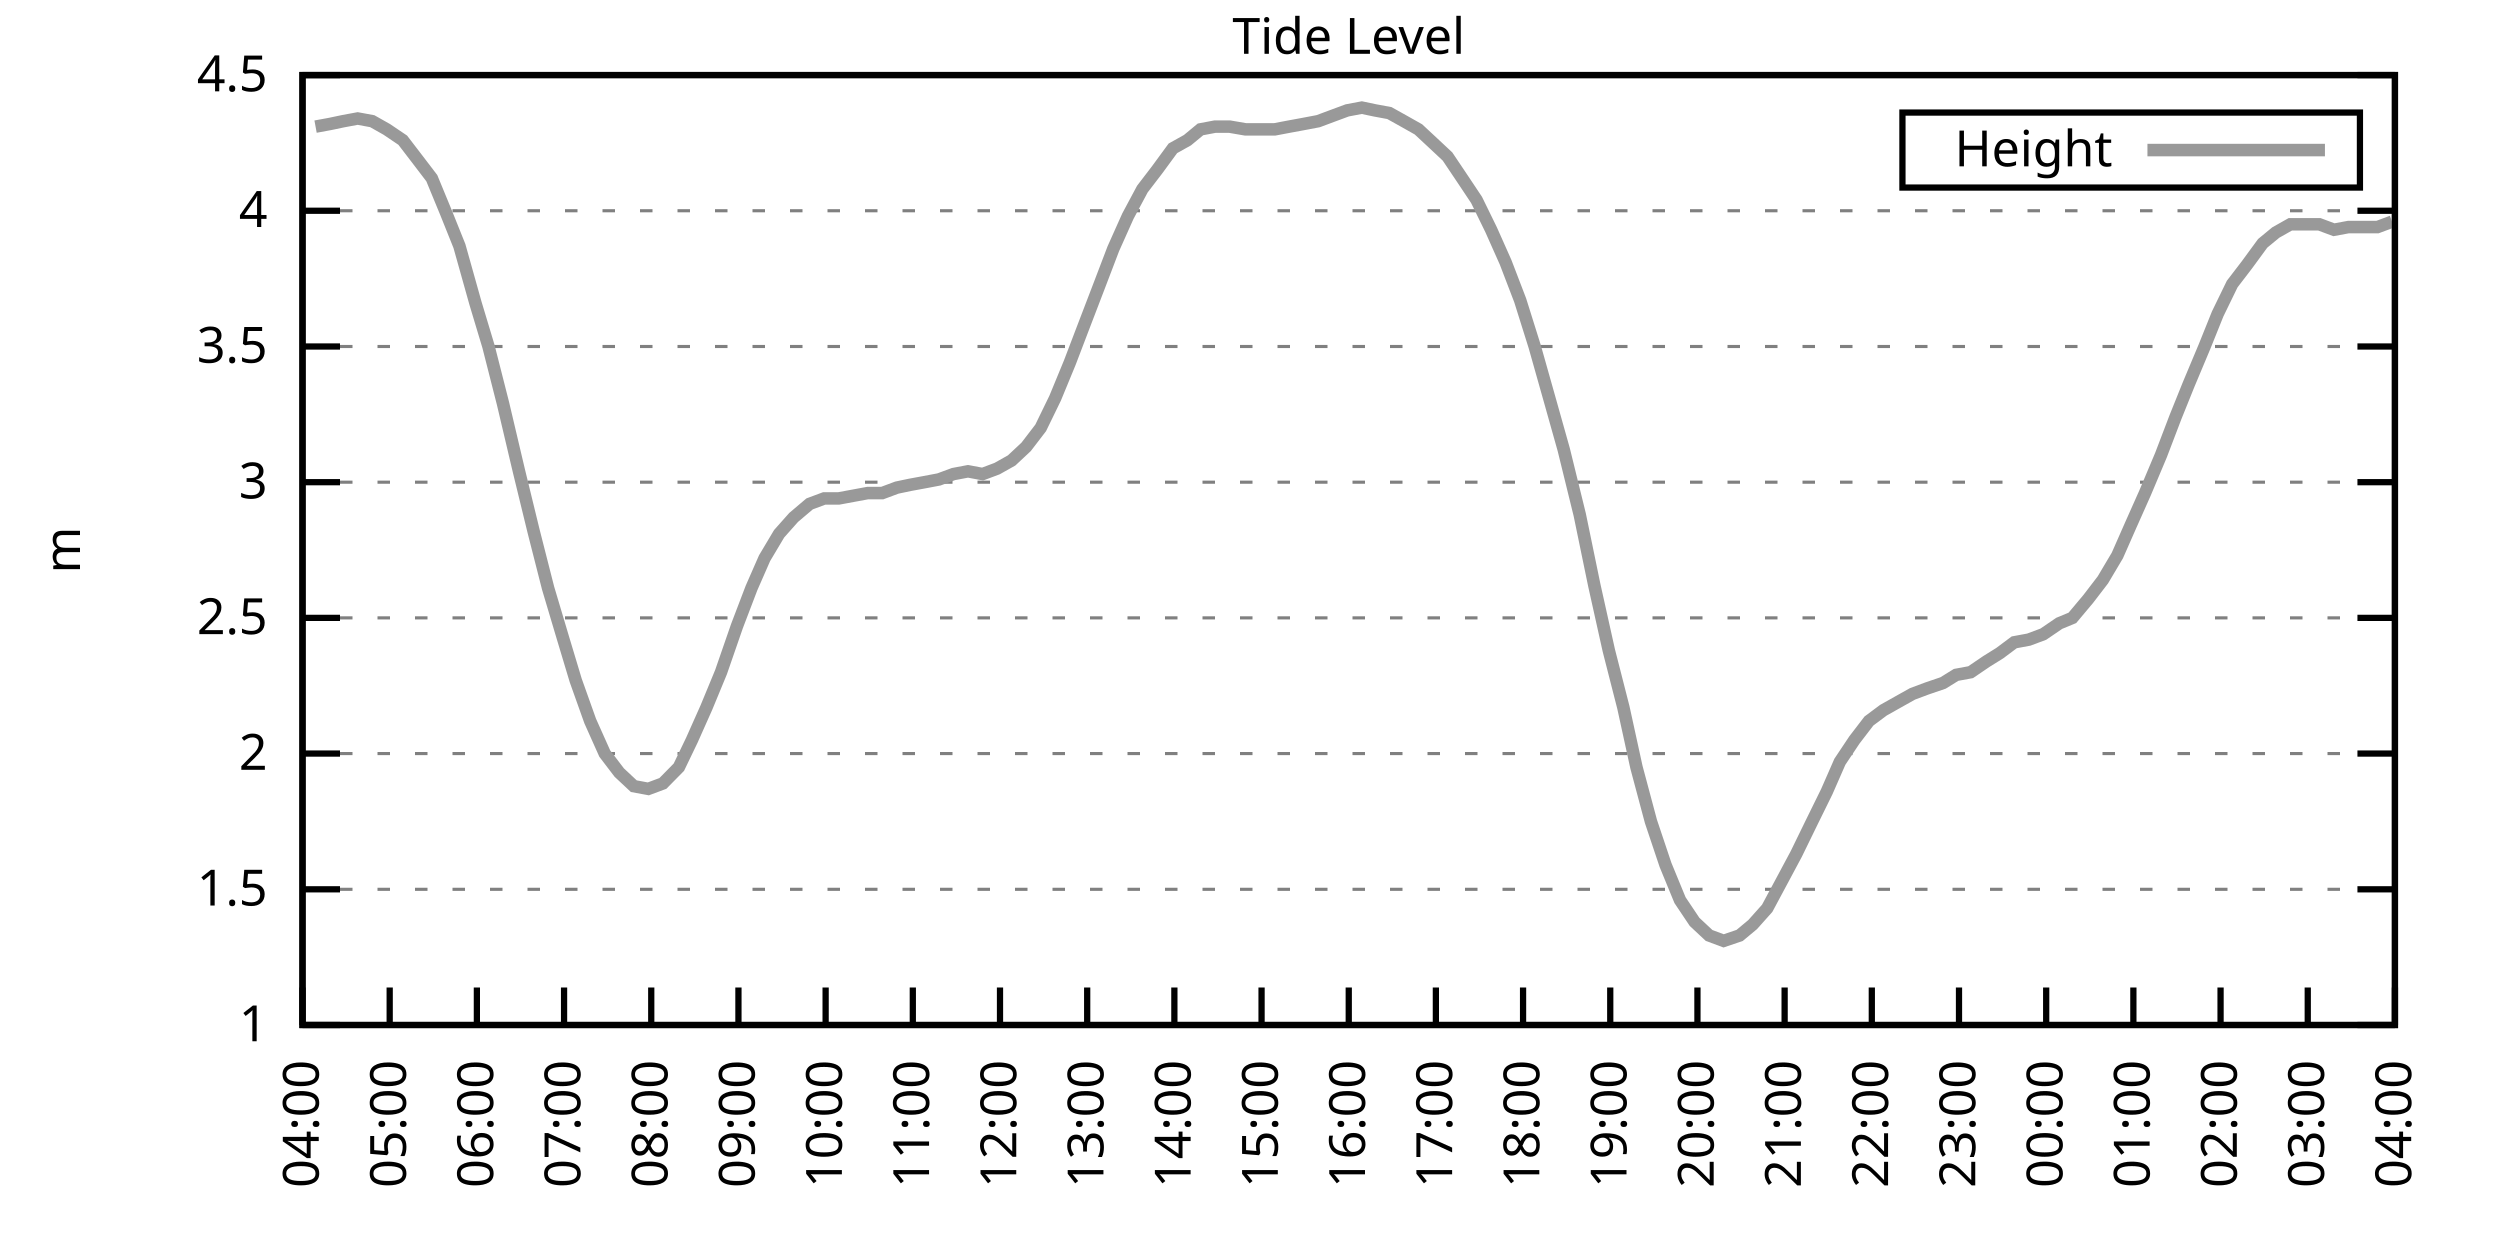
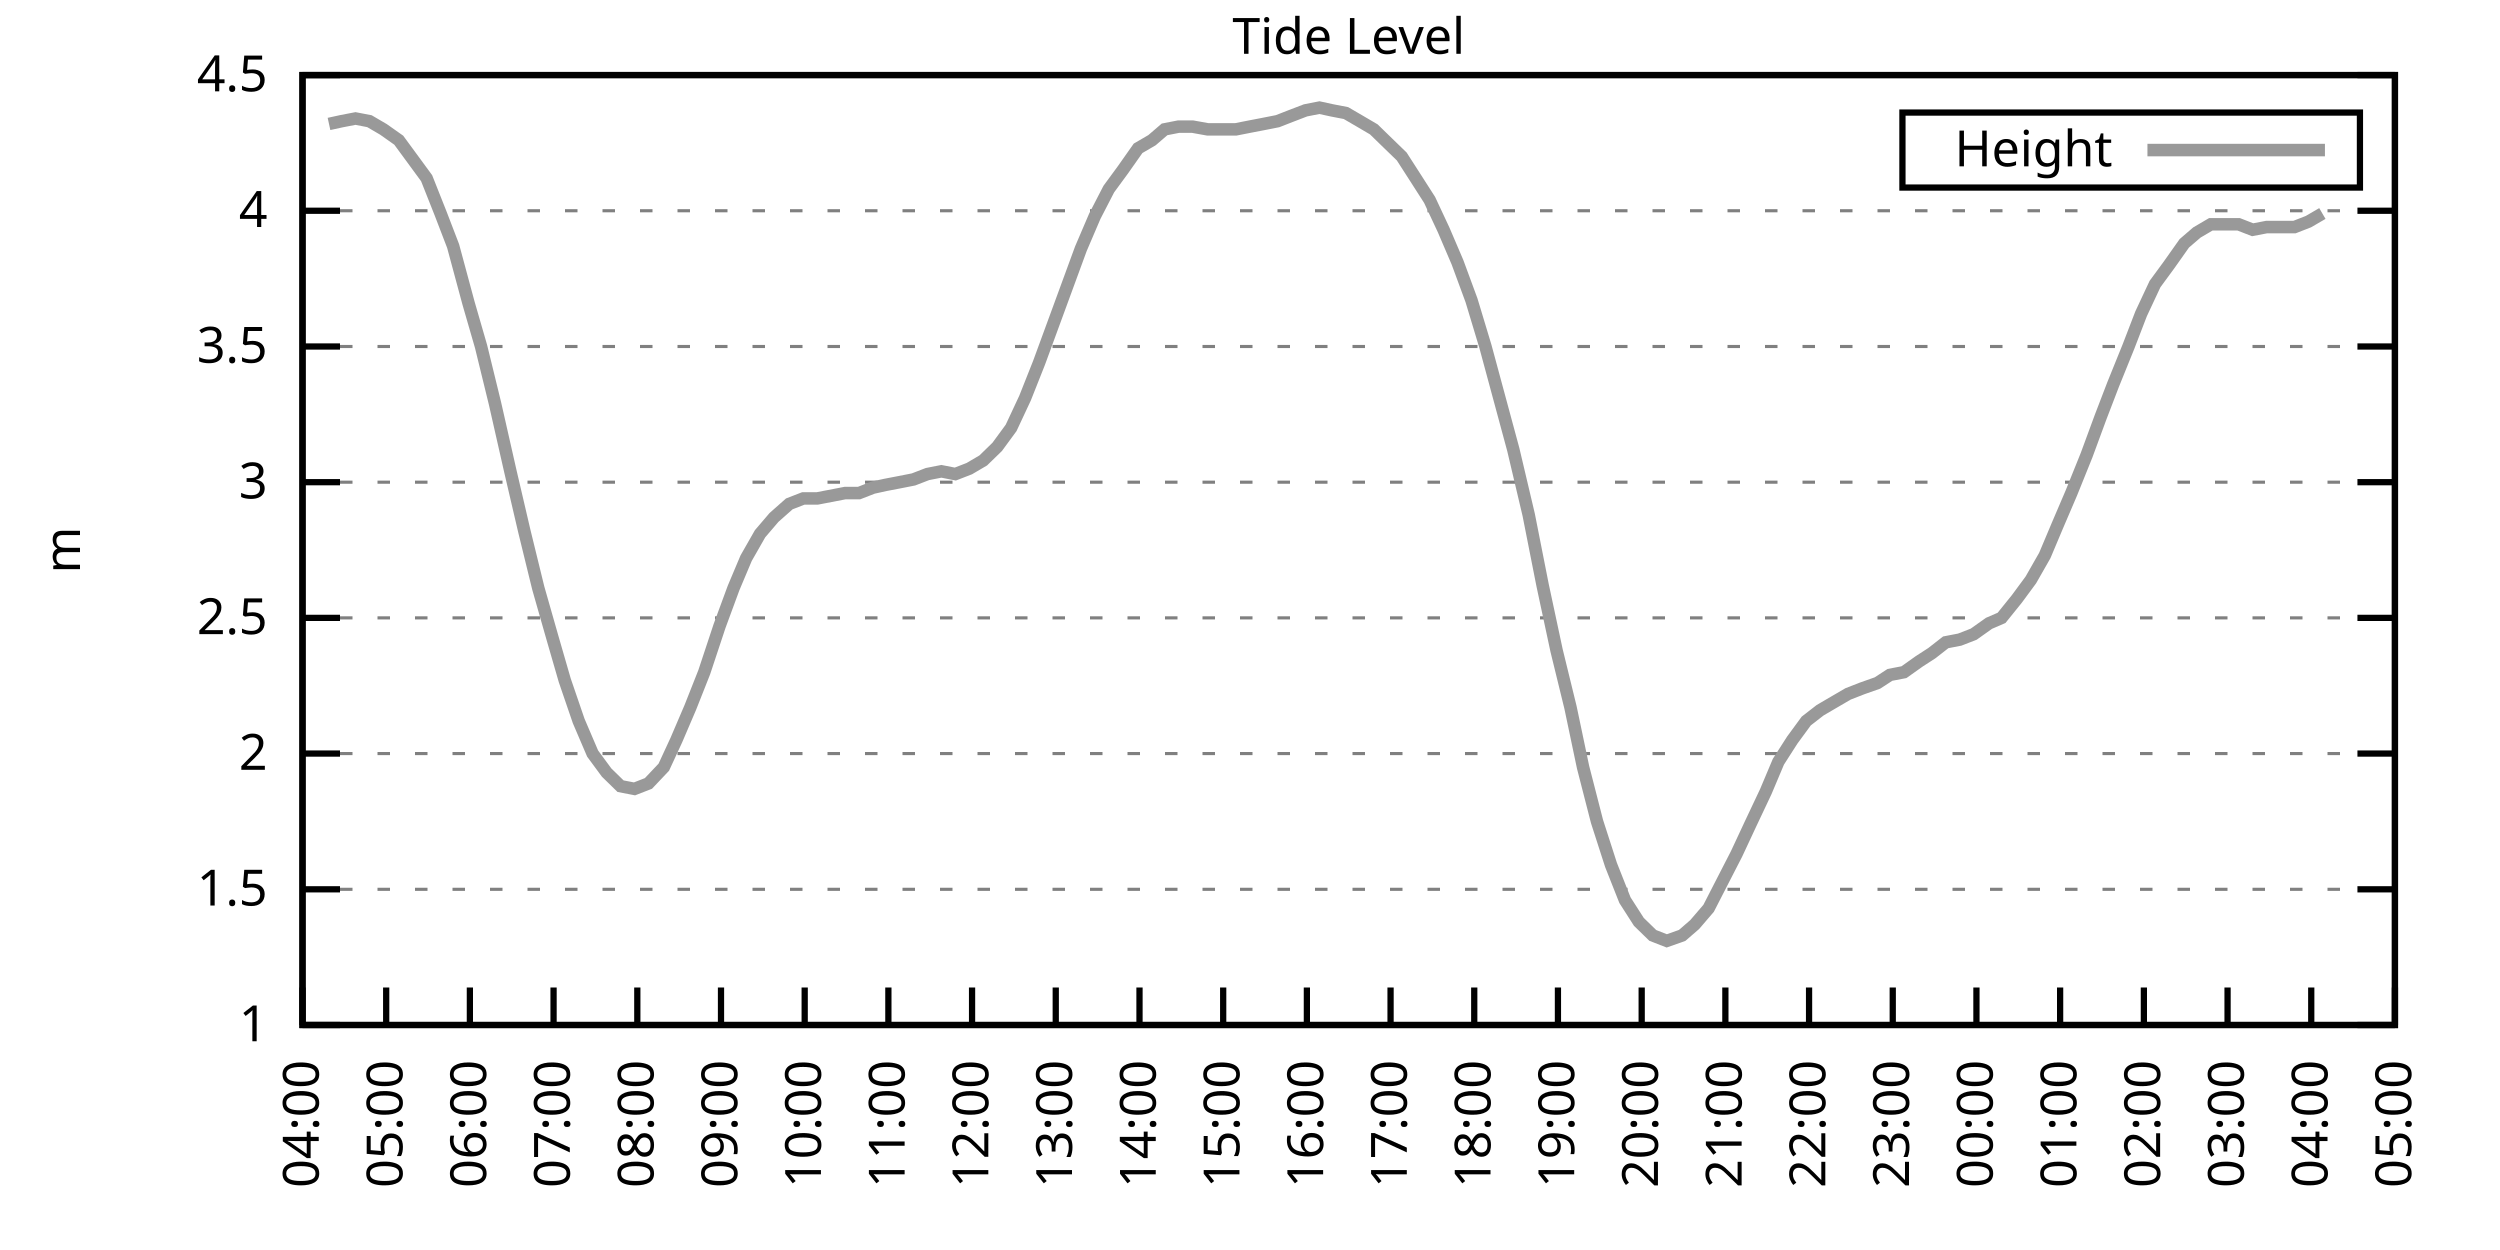
<svg xmlns="http://www.w3.org/2000/svg" xmlns:xlink="http://www.w3.org/1999/xlink" width="400" height="200" viewBox="0 0 400 200">
  <g id="gnuplot_canvas">
    <rect x="0" y="0" width="400" height="200" fill="none" />
    <defs>
      <circle id="gpDot" r="0.5" stroke-width="0.5" stroke="currentColor" />
      <path id="gpPt0" stroke-width="0.333" stroke="currentColor" d="M-1,0 h2 M0,-1 v2" />
      <path id="gpPt1" stroke-width="0.333" stroke="currentColor" d="M-1,-1 L1,1 M1,-1 L-1,1" />
      <path id="gpPt2" stroke-width="0.333" stroke="currentColor" d="M-1,0 L1,0 M0,-1 L0,1 M-1,-1 L1,1 M-1,1 L1,-1" />
      <rect id="gpPt3" stroke-width="0.333" stroke="currentColor" x="-1" y="-1" width="2" height="2" />
      <rect id="gpPt4" stroke-width="0.333" stroke="currentColor" fill="currentColor" x="-1" y="-1" width="2" height="2" />
      <circle id="gpPt5" stroke-width="0.333" stroke="currentColor" cx="0" cy="0" r="1" />
      <use xlink:href="#gpPt5" id="gpPt6" fill="currentColor" stroke="none" />
      <path id="gpPt7" stroke-width="0.333" stroke="currentColor" d="M0,-1.33 L-1.33,0.67 L1.33,0.67 z" />
      <use xlink:href="#gpPt7" id="gpPt8" fill="currentColor" stroke="none" />
      <use xlink:href="#gpPt7" id="gpPt9" stroke="currentColor" transform="rotate(180)" />
      <use xlink:href="#gpPt9" id="gpPt10" fill="currentColor" stroke="none" />
      <use xlink:href="#gpPt3" id="gpPt11" stroke="currentColor" transform="rotate(45)" />
      <use xlink:href="#gpPt11" id="gpPt12" fill="currentColor" stroke="none" />
      <path id="gpPt13" stroke-width="0.333" stroke="currentColor" d="M0,1.330 L1.265,0.411 L0.782,-1.067 L-0.782,-1.076 L-1.265,0.411 z" />
      <use xlink:href="#gpPt13" id="gpPt14" fill="currentColor" stroke="none" />
      <filter id="textbox" filterUnits="objectBoundingBox" x="0" y="0" height="1" width="1">
        <feFlood flood-color="white" flood-opacity="1" result="bgnd" />
        <feComposite in="SourceGraphic" in2="bgnd" operator="atop" />
      </filter>
      <filter id="greybox" filterUnits="objectBoundingBox" x="0" y="0" height="1" width="1">
        <feFlood flood-color="lightgrey" flood-opacity="1" result="grey" />
        <feComposite in="SourceGraphic" in2="grey" operator="atop" />
      </filter>
    </defs>
    <g fill="none" color="white" stroke="currentColor" stroke-width="1.00" stroke-linecap="butt" stroke-linejoin="miter">
</g>
    <g fill="none" color="black" stroke="currentColor" stroke-width="1.00" stroke-linecap="butt" stroke-linejoin="miter">
      <g stroke="none" shape-rendering="crispEdges">
        <polygon fill="rgb(255, 255, 255)" points="48.40,164.00 383.18,164.00 383.18,12.02 48.40,12.02 " />
      </g>
    </g>
    <g fill="none" color="black" stroke="currentColor" stroke-width="1.00" stroke-linecap="butt" stroke-linejoin="miter">
</g>
    <g fill="none" color="black" stroke="black" stroke-width="0.50" stroke-linecap="butt" stroke-linejoin="miter">
</g>
    <g fill="none" color="gray" stroke="currentColor" stroke-width="0.50" stroke-linecap="butt" stroke-linejoin="miter">
      <path stroke="gray" stroke-dasharray="2,4" class="gridline" d="M48.40,164.00 L383.19,164.00  " />
    </g>
    <g fill="none" color="gray" stroke="gray" stroke-width="1.00" stroke-linecap="butt" stroke-linejoin="miter">
</g>
    <g fill="none" color="black" stroke="currentColor" stroke-width="1.00" stroke-linecap="butt" stroke-linejoin="miter">
      <path stroke="black" d="M48.40,164.00 L54.40,164.00 M383.19,164.00 L377.19,164.00  " />
      <g transform="translate(42.80,166.60)" stroke="none" fill="black" font-family="Sans" font-size="8.00" text-anchor="end">
        <text>
          <tspan font-family="Sans"> 1</tspan>
        </text>
      </g>
    </g>
    <g fill="none" color="black" stroke="currentColor" stroke-width="1.00" stroke-linecap="butt" stroke-linejoin="miter">
</g>
    <g fill="none" color="black" stroke="black" stroke-width="0.50" stroke-linecap="butt" stroke-linejoin="miter">
</g>
    <g fill="none" color="gray" stroke="currentColor" stroke-width="0.50" stroke-linecap="butt" stroke-linejoin="miter">
      <path stroke="gray" stroke-dasharray="2,4" class="gridline" d="M48.40,142.29 L383.19,142.29  " />
    </g>
    <g fill="none" color="gray" stroke="gray" stroke-width="1.00" stroke-linecap="butt" stroke-linejoin="miter">
</g>
    <g fill="none" color="black" stroke="currentColor" stroke-width="1.00" stroke-linecap="butt" stroke-linejoin="miter">
      <path stroke="black" d="M48.40,142.29 L54.40,142.29 M383.19,142.29 L377.19,142.29  " />
      <g transform="translate(42.80,144.89)" stroke="none" fill="black" font-family="Sans" font-size="8.00" text-anchor="end">
        <text>
          <tspan font-family="Sans"> 1.5</tspan>
        </text>
      </g>
    </g>
    <g fill="none" color="black" stroke="currentColor" stroke-width="1.00" stroke-linecap="butt" stroke-linejoin="miter">
</g>
    <g fill="none" color="black" stroke="black" stroke-width="0.50" stroke-linecap="butt" stroke-linejoin="miter">
</g>
    <g fill="none" color="gray" stroke="currentColor" stroke-width="0.50" stroke-linecap="butt" stroke-linejoin="miter">
      <path stroke="gray" stroke-dasharray="2,4" class="gridline" d="M48.40,120.57 L383.19,120.57  " />
    </g>
    <g fill="none" color="gray" stroke="gray" stroke-width="1.00" stroke-linecap="butt" stroke-linejoin="miter">
</g>
    <g fill="none" color="black" stroke="currentColor" stroke-width="1.00" stroke-linecap="butt" stroke-linejoin="miter">
      <path stroke="black" d="M48.40,120.57 L54.40,120.57 M383.19,120.57 L377.19,120.57  " />
      <g transform="translate(42.80,123.17)" stroke="none" fill="black" font-family="Sans" font-size="8.00" text-anchor="end">
        <text>
          <tspan font-family="Sans"> 2</tspan>
        </text>
      </g>
    </g>
    <g fill="none" color="black" stroke="currentColor" stroke-width="1.00" stroke-linecap="butt" stroke-linejoin="miter">
</g>
    <g fill="none" color="black" stroke="black" stroke-width="0.50" stroke-linecap="butt" stroke-linejoin="miter">
</g>
    <g fill="none" color="gray" stroke="currentColor" stroke-width="0.50" stroke-linecap="butt" stroke-linejoin="miter">
      <path stroke="gray" stroke-dasharray="2,4" class="gridline" d="M48.40,98.86 L383.19,98.86  " />
    </g>
    <g fill="none" color="gray" stroke="gray" stroke-width="1.00" stroke-linecap="butt" stroke-linejoin="miter">
</g>
    <g fill="none" color="black" stroke="currentColor" stroke-width="1.00" stroke-linecap="butt" stroke-linejoin="miter">
      <path stroke="black" d="M48.40,98.86 L54.40,98.86 M383.19,98.86 L377.19,98.86  " />
      <g transform="translate(42.80,101.46)" stroke="none" fill="black" font-family="Sans" font-size="8.00" text-anchor="end">
        <text>
          <tspan font-family="Sans"> 2.5</tspan>
        </text>
      </g>
    </g>
    <g fill="none" color="black" stroke="currentColor" stroke-width="1.00" stroke-linecap="butt" stroke-linejoin="miter">
</g>
    <g fill="none" color="black" stroke="black" stroke-width="0.50" stroke-linecap="butt" stroke-linejoin="miter">
</g>
    <g fill="none" color="gray" stroke="currentColor" stroke-width="0.50" stroke-linecap="butt" stroke-linejoin="miter">
      <path stroke="gray" stroke-dasharray="2,4" class="gridline" d="M48.40,77.15 L383.19,77.15  " />
    </g>
    <g fill="none" color="gray" stroke="gray" stroke-width="1.00" stroke-linecap="butt" stroke-linejoin="miter">
</g>
    <g fill="none" color="black" stroke="currentColor" stroke-width="1.00" stroke-linecap="butt" stroke-linejoin="miter">
      <path stroke="black" d="M48.40,77.15 L54.40,77.15 M383.19,77.15 L377.19,77.15  " />
      <g transform="translate(42.80,79.75)" stroke="none" fill="black" font-family="Sans" font-size="8.00" text-anchor="end">
        <text>
          <tspan font-family="Sans"> 3</tspan>
        </text>
      </g>
    </g>
    <g fill="none" color="black" stroke="currentColor" stroke-width="1.00" stroke-linecap="butt" stroke-linejoin="miter">
</g>
    <g fill="none" color="black" stroke="black" stroke-width="0.50" stroke-linecap="butt" stroke-linejoin="miter">
</g>
    <g fill="none" color="gray" stroke="currentColor" stroke-width="0.50" stroke-linecap="butt" stroke-linejoin="miter">
      <path stroke="gray" stroke-dasharray="2,4" class="gridline" d="M48.40,55.44 L383.19,55.44  " />
    </g>
    <g fill="none" color="gray" stroke="gray" stroke-width="1.00" stroke-linecap="butt" stroke-linejoin="miter">
</g>
    <g fill="none" color="black" stroke="currentColor" stroke-width="1.00" stroke-linecap="butt" stroke-linejoin="miter">
      <path stroke="black" d="M48.40,55.44 L54.40,55.44 M383.19,55.44 L377.19,55.44  " />
      <g transform="translate(42.80,58.04)" stroke="none" fill="black" font-family="Sans" font-size="8.00" text-anchor="end">
        <text>
          <tspan font-family="Sans"> 3.5</tspan>
        </text>
      </g>
    </g>
    <g fill="none" color="black" stroke="currentColor" stroke-width="1.00" stroke-linecap="butt" stroke-linejoin="miter">
</g>
    <g fill="none" color="black" stroke="black" stroke-width="0.50" stroke-linecap="butt" stroke-linejoin="miter">
</g>
    <g fill="none" color="gray" stroke="currentColor" stroke-width="0.50" stroke-linecap="butt" stroke-linejoin="miter">
      <path stroke="gray" stroke-dasharray="2,4" class="gridline" d="M48.40,33.72 L383.19,33.72  " />
    </g>
    <g fill="none" color="gray" stroke="gray" stroke-width="1.00" stroke-linecap="butt" stroke-linejoin="miter">
</g>
    <g fill="none" color="black" stroke="currentColor" stroke-width="1.00" stroke-linecap="butt" stroke-linejoin="miter">
      <path stroke="black" d="M48.40,33.72 L54.40,33.72 M383.19,33.72 L377.19,33.72  " />
      <g transform="translate(42.80,36.32)" stroke="none" fill="black" font-family="Sans" font-size="8.00" text-anchor="end">
        <text>
          <tspan font-family="Sans"> 4</tspan>
        </text>
      </g>
    </g>
    <g fill="none" color="black" stroke="currentColor" stroke-width="1.00" stroke-linecap="butt" stroke-linejoin="miter">
</g>
    <g fill="none" color="black" stroke="black" stroke-width="0.50" stroke-linecap="butt" stroke-linejoin="miter">
</g>
    <g fill="none" color="gray" stroke="currentColor" stroke-width="0.50" stroke-linecap="butt" stroke-linejoin="miter">
      <path stroke="gray" stroke-dasharray="2,4" class="gridline" d="M48.40,12.01 L383.19,12.01  " />
    </g>
    <g fill="none" color="gray" stroke="gray" stroke-width="1.00" stroke-linecap="butt" stroke-linejoin="miter">
</g>
    <g fill="none" color="black" stroke="currentColor" stroke-width="1.00" stroke-linecap="butt" stroke-linejoin="miter">
      <path stroke="black" d="M48.40,12.01 L54.40,12.01 M383.19,12.01 L377.19,12.01  " />
      <g transform="translate(42.80,14.61)" stroke="none" fill="black" font-family="Sans" font-size="8.00" text-anchor="end">
        <text>
          <tspan font-family="Sans"> 4.5</tspan>
        </text>
      </g>
    </g>
    <g fill="none" color="black" stroke="currentColor" stroke-width="1.00" stroke-linecap="butt" stroke-linejoin="miter">
      <path stroke="black" d="M48.40,164.00 L48.40,158.00  " />
      <g transform="translate(51.00,169.60) rotate(270.00)" stroke="none" fill="black" font-family="Sans" font-size="8.00" text-anchor="end">
        <text>
          <tspan font-family="Sans">04:00</tspan>
        </text>
      </g>
    </g>
    <g fill="none" color="black" stroke="currentColor" stroke-width="1.00" stroke-linecap="butt" stroke-linejoin="miter">
-       <path stroke="black" d="M62.35,164.00 L62.35,158.00  " />
-       <g transform="translate(64.95,169.60) rotate(270.00)" stroke="none" fill="black" font-family="Sans" font-size="8.00" text-anchor="end">
+       <path stroke="black" d="M61.79,164.00 L61.79,158.00  " />
+       <g transform="translate(64.39,169.60) rotate(270.00)" stroke="none" fill="black" font-family="Sans" font-size="8.00" text-anchor="end">
        <text>
          <tspan font-family="Sans">05:00</tspan>
        </text>
      </g>
    </g>
    <g fill="none" color="black" stroke="currentColor" stroke-width="1.00" stroke-linecap="butt" stroke-linejoin="miter">
-       <path stroke="black" d="M76.30,164.00 L76.30,158.00  " />
-       <g transform="translate(78.90,169.60) rotate(270.00)" stroke="none" fill="black" font-family="Sans" font-size="8.00" text-anchor="end">
+       <path stroke="black" d="M75.18,164.00 L75.18,158.00  " />
+       <g transform="translate(77.78,169.60) rotate(270.00)" stroke="none" fill="black" font-family="Sans" font-size="8.00" text-anchor="end">
        <text>
          <tspan font-family="Sans">06:00</tspan>
        </text>
      </g>
    </g>
    <g fill="none" color="black" stroke="currentColor" stroke-width="1.00" stroke-linecap="butt" stroke-linejoin="miter">
-       <path stroke="black" d="M90.25,164.00 L90.25,158.00  " />
-       <g transform="translate(92.85,169.60) rotate(270.00)" stroke="none" fill="black" font-family="Sans" font-size="8.00" text-anchor="end">
+       <path stroke="black" d="M88.57,164.00 L88.57,158.00  " />
+       <g transform="translate(91.17,169.60) rotate(270.00)" stroke="none" fill="black" font-family="Sans" font-size="8.00" text-anchor="end">
        <text>
          <tspan font-family="Sans">07:00</tspan>
        </text>
      </g>
    </g>
    <g fill="none" color="black" stroke="currentColor" stroke-width="1.00" stroke-linecap="butt" stroke-linejoin="miter">
-       <path stroke="black" d="M104.20,164.00 L104.20,158.00  " />
-       <g transform="translate(106.80,169.60) rotate(270.00)" stroke="none" fill="black" font-family="Sans" font-size="8.00" text-anchor="end">
+       <path stroke="black" d="M101.97,164.00 L101.97,158.00  " />
+       <g transform="translate(104.57,169.60) rotate(270.00)" stroke="none" fill="black" font-family="Sans" font-size="8.00" text-anchor="end">
        <text>
          <tspan font-family="Sans">08:00</tspan>
        </text>
      </g>
    </g>
    <g fill="none" color="black" stroke="currentColor" stroke-width="1.00" stroke-linecap="butt" stroke-linejoin="miter">
-       <path stroke="black" d="M118.15,164.00 L118.15,158.00  " />
-       <g transform="translate(120.75,169.60) rotate(270.00)" stroke="none" fill="black" font-family="Sans" font-size="8.00" text-anchor="end">
+       <path stroke="black" d="M115.36,164.00 L115.36,158.00  " />
+       <g transform="translate(117.96,169.60) rotate(270.00)" stroke="none" fill="black" font-family="Sans" font-size="8.00" text-anchor="end">
        <text>
          <tspan font-family="Sans">09:00</tspan>
        </text>
      </g>
    </g>
    <g fill="none" color="black" stroke="currentColor" stroke-width="1.00" stroke-linecap="butt" stroke-linejoin="miter">
-       <path stroke="black" d="M132.10,164.00 L132.10,158.00  " />
-       <g transform="translate(134.70,169.60) rotate(270.00)" stroke="none" fill="black" font-family="Sans" font-size="8.00" text-anchor="end">
+       <path stroke="black" d="M128.75,164.00 L128.75,158.00  " />
+       <g transform="translate(131.35,169.60) rotate(270.00)" stroke="none" fill="black" font-family="Sans" font-size="8.00" text-anchor="end">
        <text>
          <tspan font-family="Sans">10:00</tspan>
        </text>
      </g>
    </g>
    <g fill="none" color="black" stroke="currentColor" stroke-width="1.00" stroke-linecap="butt" stroke-linejoin="miter">
-       <path stroke="black" d="M146.05,164.00 L146.05,158.00  " />
-       <g transform="translate(148.65,169.60) rotate(270.00)" stroke="none" fill="black" font-family="Sans" font-size="8.00" text-anchor="end">
+       <path stroke="black" d="M142.14,164.00 L142.14,158.00  " />
+       <g transform="translate(144.74,169.60) rotate(270.00)" stroke="none" fill="black" font-family="Sans" font-size="8.00" text-anchor="end">
        <text>
          <tspan font-family="Sans">11:00</tspan>
        </text>
      </g>
    </g>
    <g fill="none" color="black" stroke="currentColor" stroke-width="1.00" stroke-linecap="butt" stroke-linejoin="miter">
-       <path stroke="black" d="M160.00,164.00 L160.00,158.00  " />
-       <g transform="translate(162.60,169.60) rotate(270.00)" stroke="none" fill="black" font-family="Sans" font-size="8.00" text-anchor="end">
+       <path stroke="black" d="M155.53,164.00 L155.53,158.00  " />
+       <g transform="translate(158.13,169.60) rotate(270.00)" stroke="none" fill="black" font-family="Sans" font-size="8.00" text-anchor="end">
        <text>
          <tspan font-family="Sans">12:00</tspan>
        </text>
      </g>
    </g>
    <g fill="none" color="black" stroke="currentColor" stroke-width="1.00" stroke-linecap="butt" stroke-linejoin="miter">
-       <path stroke="black" d="M173.95,164.00 L173.95,158.00  " />
-       <g transform="translate(176.55,169.60) rotate(270.00)" stroke="none" fill="black" font-family="Sans" font-size="8.00" text-anchor="end">
+       <path stroke="black" d="M168.92,164.00 L168.92,158.00  " />
+       <g transform="translate(171.52,169.60) rotate(270.00)" stroke="none" fill="black" font-family="Sans" font-size="8.00" text-anchor="end">
        <text>
          <tspan font-family="Sans">13:00</tspan>
        </text>
      </g>
    </g>
    <g fill="none" color="black" stroke="currentColor" stroke-width="1.00" stroke-linecap="butt" stroke-linejoin="miter">
-       <path stroke="black" d="M187.90,164.00 L187.90,158.00  " />
-       <g transform="translate(190.50,169.60) rotate(270.00)" stroke="none" fill="black" font-family="Sans" font-size="8.00" text-anchor="end">
+       <path stroke="black" d="M182.32,164.00 L182.32,158.00  " />
+       <g transform="translate(184.92,169.60) rotate(270.00)" stroke="none" fill="black" font-family="Sans" font-size="8.00" text-anchor="end">
        <text>
          <tspan font-family="Sans">14:00</tspan>
        </text>
      </g>
    </g>
    <g fill="none" color="black" stroke="currentColor" stroke-width="1.00" stroke-linecap="butt" stroke-linejoin="miter">
-       <path stroke="black" d="M201.85,164.00 L201.85,158.00  " />
-       <g transform="translate(204.45,169.60) rotate(270.00)" stroke="none" fill="black" font-family="Sans" font-size="8.00" text-anchor="end">
+       <path stroke="black" d="M195.71,164.00 L195.71,158.00  " />
+       <g transform="translate(198.31,169.60) rotate(270.00)" stroke="none" fill="black" font-family="Sans" font-size="8.00" text-anchor="end">
        <text>
          <tspan font-family="Sans">15:00</tspan>
        </text>
      </g>
    </g>
    <g fill="none" color="black" stroke="currentColor" stroke-width="1.00" stroke-linecap="butt" stroke-linejoin="miter">
-       <path stroke="black" d="M215.80,164.00 L215.80,158.00  " />
-       <g transform="translate(218.40,169.60) rotate(270.00)" stroke="none" fill="black" font-family="Sans" font-size="8.00" text-anchor="end">
+       <path stroke="black" d="M209.10,164.00 L209.10,158.00  " />
+       <g transform="translate(211.70,169.60) rotate(270.00)" stroke="none" fill="black" font-family="Sans" font-size="8.00" text-anchor="end">
        <text>
          <tspan font-family="Sans">16:00</tspan>
        </text>
      </g>
    </g>
    <g fill="none" color="black" stroke="currentColor" stroke-width="1.00" stroke-linecap="butt" stroke-linejoin="miter">
-       <path stroke="black" d="M229.74,164.00 L229.74,158.00  " />
-       <g transform="translate(232.34,169.60) rotate(270.00)" stroke="none" fill="black" font-family="Sans" font-size="8.00" text-anchor="end">
+       <path stroke="black" d="M222.49,164.00 L222.49,158.00  " />
+       <g transform="translate(225.09,169.60) rotate(270.00)" stroke="none" fill="black" font-family="Sans" font-size="8.00" text-anchor="end">
        <text>
          <tspan font-family="Sans">17:00</tspan>
        </text>
      </g>
    </g>
    <g fill="none" color="black" stroke="currentColor" stroke-width="1.00" stroke-linecap="butt" stroke-linejoin="miter">
-       <path stroke="black" d="M243.69,164.00 L243.69,158.00  " />
-       <g transform="translate(246.29,169.60) rotate(270.00)" stroke="none" fill="black" font-family="Sans" font-size="8.00" text-anchor="end">
+       <path stroke="black" d="M235.88,164.00 L235.88,158.00  " />
+       <g transform="translate(238.48,169.60) rotate(270.00)" stroke="none" fill="black" font-family="Sans" font-size="8.00" text-anchor="end">
        <text>
          <tspan font-family="Sans">18:00</tspan>
        </text>
      </g>
    </g>
    <g fill="none" color="black" stroke="currentColor" stroke-width="1.00" stroke-linecap="butt" stroke-linejoin="miter">
-       <path stroke="black" d="M257.64,164.00 L257.64,158.00  " />
-       <g transform="translate(260.24,169.60) rotate(270.00)" stroke="none" fill="black" font-family="Sans" font-size="8.00" text-anchor="end">
+       <path stroke="black" d="M249.27,164.00 L249.27,158.00  " />
+       <g transform="translate(251.87,169.60) rotate(270.00)" stroke="none" fill="black" font-family="Sans" font-size="8.00" text-anchor="end">
        <text>
          <tspan font-family="Sans">19:00</tspan>
        </text>
      </g>
    </g>
    <g fill="none" color="black" stroke="currentColor" stroke-width="1.00" stroke-linecap="butt" stroke-linejoin="miter">
-       <path stroke="black" d="M271.59,164.00 L271.59,158.00  " />
-       <g transform="translate(274.19,169.60) rotate(270.00)" stroke="none" fill="black" font-family="Sans" font-size="8.00" text-anchor="end">
+       <path stroke="black" d="M262.67,164.00 L262.67,158.00  " />
+       <g transform="translate(265.27,169.60) rotate(270.00)" stroke="none" fill="black" font-family="Sans" font-size="8.00" text-anchor="end">
        <text>
          <tspan font-family="Sans">20:00</tspan>
        </text>
      </g>
    </g>
    <g fill="none" color="black" stroke="currentColor" stroke-width="1.00" stroke-linecap="butt" stroke-linejoin="miter">
-       <path stroke="black" d="M285.54,164.00 L285.54,158.00  " />
-       <g transform="translate(288.14,169.60) rotate(270.00)" stroke="none" fill="black" font-family="Sans" font-size="8.00" text-anchor="end">
+       <path stroke="black" d="M276.06,164.00 L276.06,158.00  " />
+       <g transform="translate(278.66,169.60) rotate(270.00)" stroke="none" fill="black" font-family="Sans" font-size="8.00" text-anchor="end">
        <text>
          <tspan font-family="Sans">21:00</tspan>
        </text>
      </g>
    </g>
    <g fill="none" color="black" stroke="currentColor" stroke-width="1.00" stroke-linecap="butt" stroke-linejoin="miter">
-       <path stroke="black" d="M299.49,164.00 L299.49,158.00  " />
-       <g transform="translate(302.09,169.60) rotate(270.00)" stroke="none" fill="black" font-family="Sans" font-size="8.00" text-anchor="end">
+       <path stroke="black" d="M289.45,164.00 L289.45,158.00  " />
+       <g transform="translate(292.05,169.60) rotate(270.00)" stroke="none" fill="black" font-family="Sans" font-size="8.00" text-anchor="end">
        <text>
          <tspan font-family="Sans">22:00</tspan>
        </text>
      </g>
    </g>
    <g fill="none" color="black" stroke="currentColor" stroke-width="1.00" stroke-linecap="butt" stroke-linejoin="miter">
-       <path stroke="black" d="M313.44,164.00 L313.44,158.00  " />
-       <g transform="translate(316.04,169.60) rotate(270.00)" stroke="none" fill="black" font-family="Sans" font-size="8.00" text-anchor="end">
+       <path stroke="black" d="M302.84,164.00 L302.84,158.00  " />
+       <g transform="translate(305.44,169.60) rotate(270.00)" stroke="none" fill="black" font-family="Sans" font-size="8.00" text-anchor="end">
        <text>
          <tspan font-family="Sans">23:00</tspan>
        </text>
      </g>
    </g>
    <g fill="none" color="black" stroke="currentColor" stroke-width="1.00" stroke-linecap="butt" stroke-linejoin="miter">
-       <path stroke="black" d="M327.39,164.00 L327.39,158.00  " />
-       <g transform="translate(329.99,169.60) rotate(270.00)" stroke="none" fill="black" font-family="Sans" font-size="8.00" text-anchor="end">
+       <path stroke="black" d="M316.23,164.00 L316.23,158.00  " />
+       <g transform="translate(318.83,169.60) rotate(270.00)" stroke="none" fill="black" font-family="Sans" font-size="8.00" text-anchor="end">
        <text>
          <tspan font-family="Sans">00:00</tspan>
        </text>
      </g>
    </g>
    <g fill="none" color="black" stroke="currentColor" stroke-width="1.00" stroke-linecap="butt" stroke-linejoin="miter">
-       <path stroke="black" d="M341.34,164.00 L341.34,158.00  " />
-       <g transform="translate(343.94,169.60) rotate(270.00)" stroke="none" fill="black" font-family="Sans" font-size="8.00" text-anchor="end">
+       <path stroke="black" d="M329.62,164.00 L329.62,158.00  " />
+       <g transform="translate(332.22,169.60) rotate(270.00)" stroke="none" fill="black" font-family="Sans" font-size="8.00" text-anchor="end">
        <text>
          <tspan font-family="Sans">01:00</tspan>
        </text>
      </g>
    </g>
    <g fill="none" color="black" stroke="currentColor" stroke-width="1.00" stroke-linecap="butt" stroke-linejoin="miter">
-       <path stroke="black" d="M355.29,164.00 L355.29,158.00  " />
-       <g transform="translate(357.89,169.60) rotate(270.00)" stroke="none" fill="black" font-family="Sans" font-size="8.00" text-anchor="end">
+       <path stroke="black" d="M343.02,164.00 L343.02,158.00  " />
+       <g transform="translate(345.62,169.60) rotate(270.00)" stroke="none" fill="black" font-family="Sans" font-size="8.00" text-anchor="end">
        <text>
          <tspan font-family="Sans">02:00</tspan>
        </text>
      </g>
    </g>
    <g fill="none" color="black" stroke="currentColor" stroke-width="1.00" stroke-linecap="butt" stroke-linejoin="miter">
-       <path stroke="black" d="M369.24,164.00 L369.24,158.00  " />
-       <g transform="translate(371.84,169.60) rotate(270.00)" stroke="none" fill="black" font-family="Sans" font-size="8.00" text-anchor="end">
+       <path stroke="black" d="M356.41,164.00 L356.41,158.00  " />
+       <g transform="translate(359.01,169.60) rotate(270.00)" stroke="none" fill="black" font-family="Sans" font-size="8.00" text-anchor="end">
        <text>
          <tspan font-family="Sans">03:00</tspan>
+         </text>
+       </g>
+     </g>
+     <g fill="none" color="black" stroke="currentColor" stroke-width="1.00" stroke-linecap="butt" stroke-linejoin="miter">
+       <path stroke="black" d="M369.80,164.00 L369.80,158.00  " />
+       <g transform="translate(372.40,169.60) rotate(270.00)" stroke="none" fill="black" font-family="Sans" font-size="8.00" text-anchor="end">
+         <text>
+           <tspan font-family="Sans">04:00</tspan>
        </text>
      </g>
    </g>
    <g fill="none" color="black" stroke="currentColor" stroke-width="1.00" stroke-linecap="butt" stroke-linejoin="miter">
      <path stroke="black" d="M383.19,164.00 L383.19,158.00  " />
      <g transform="translate(385.79,169.60) rotate(270.00)" stroke="none" fill="black" font-family="Sans" font-size="8.00" text-anchor="end">
        <text>
-           <tspan font-family="Sans">04:00</tspan>
+           <tspan font-family="Sans">05:00</tspan>
        </text>
      </g>
    </g>
    <g fill="none" color="black" stroke="currentColor" stroke-width="1.00" stroke-linecap="butt" stroke-linejoin="miter">
</g>
    <g fill="none" color="black" stroke="currentColor" stroke-width="1.00" stroke-linecap="butt" stroke-linejoin="miter">
      <path stroke="black" d="M48.40,12.01 L48.40,164.00 L383.19,164.00 L383.19,12.01 L48.40,12.01 Z  " />
    </g>
    <g fill="none" color="black" stroke="currentColor" stroke-width="1.00" stroke-linecap="butt" stroke-linejoin="miter">
</g>
    <g fill="none" color="black" stroke="currentColor" stroke-width="1.00" stroke-linecap="butt" stroke-linejoin="miter">
      <path stroke="black" d="M304.39,30.01 L304.39,18.01 L377.59,18.01 L377.59,30.01 L304.39,30.01 Z  " />
    </g>
    <g id="Tide_level_plot_1">
      <g fill="none" color="white" stroke="black" stroke-width="2.00" stroke-linecap="butt" stroke-linejoin="miter">
</g>
      <g fill="none" color="black" stroke="currentColor" stroke-width="2.00" stroke-linecap="butt" stroke-linejoin="miter">
        <g transform="translate(337.99,26.61)" stroke="none" fill="black" font-family="Sans" font-size="8.00" text-anchor="end">
          <text>
            <tspan font-family="Sans">Height</tspan>
          </text>
        </g>
      </g>
      <g fill="none" color="black" stroke="currentColor" stroke-width="2.00" stroke-linecap="butt" stroke-linejoin="miter">
-         <path stroke="rgb(153, 153, 153)" d="M343.59,24.01 L371.99,24.01 M50.49,20.26 L52.82,19.83 L54.91,19.39 L57.23,18.96 L59.56,19.39 L61.88,20.70   L64.44,22.43 L66.77,25.47 L69.09,28.51 L71.42,34.16 L73.51,39.37 L76.07,48.49 L78.16,55.44 L80.48,64.56   L83.04,75.41 L85.37,84.97 L87.69,94.08 L90.02,101.90 L92.11,108.85 L94.43,115.36 L96.76,120.57 L99.08,123.61   L101.41,125.79 L103.73,126.22 L106.06,125.35 L108.62,122.75 L110.71,118.40 L113.03,113.19 L115.36,107.55 L117.92,100.16   L120.24,94.08 L122.33,89.31 L124.66,85.40 L126.98,82.79 L129.54,80.62 L131.87,79.75 L134.19,79.75 L136.51,79.32   L138.84,78.89 L141.16,78.89 L143.49,78.02 L145.58,77.58 L147.91,77.15 L150.23,76.71 L152.56,75.85 L154.88,75.41   L157.21,75.85 L159.53,74.98 L161.86,73.67 L164.18,71.50 L166.51,68.46 L168.83,63.69 L171.16,58.04 L173.48,51.96   L175.81,45.88 L178.13,39.80 L180.46,34.59 L182.78,30.25 L185.11,27.21 L187.66,23.73 L189.99,22.43 L192.08,20.70   L194.41,20.26 L196.73,20.26 L199.29,20.70 L201.38,20.70 L203.94,20.70 L206.26,20.26 L208.59,19.83 L210.91,19.39   L213.24,18.52 L215.56,17.66 L217.89,17.22 L219.98,17.66 L222.30,18.09 L224.63,19.39 L226.95,20.70 L229.28,22.87   L231.60,25.04 L233.93,28.51 L236.25,31.99 L238.58,36.76 L240.90,41.97 L243.23,48.05 L245.55,55.44 L247.88,63.69   L250.20,71.94 L252.76,82.36 L255.09,93.65 L257.41,104.07 L259.74,113.19 L261.83,122.75 L264.15,131.43 L266.48,138.38   L268.80,144.02 L271.13,147.50 L273.45,149.67 L275.78,150.54 L278.34,149.67 L280.43,147.93 L282.75,145.33 L285.31,140.55   L287.40,136.64 L289.73,131.86 L292.29,126.65 L294.38,121.88 L296.70,118.40 L299.03,115.36 L301.35,113.63 L303.68,112.32   L306.00,111.02 L308.33,110.15 L310.88,109.28 L312.98,107.98 L315.30,107.55 L317.86,105.81 L319.95,104.51 L322.28,102.77   L324.60,102.34 L326.93,101.47 L329.48,99.73 L331.58,98.86 L334.13,95.82 L336.46,92.78 L338.78,88.87 L340.88,84.10   L343.20,78.89 L345.76,72.81 L348.08,66.73 L350.18,61.52 L352.73,55.44 L354.83,50.22 L357.15,45.45 L359.48,42.41   L362.03,38.93 L364.13,37.20 L366.45,35.89 L368.78,35.89 L371.10,35.89 L373.43,36.76 L375.75,36.33 L378.08,36.33   L380.40,36.33 L382.73,35.46  " />
+         <path stroke="rgb(153, 153, 153)" d="M343.59,24.01 L371.99,24.01 M52.64,19.83 L54.65,19.39 L56.88,18.96 L59.11,19.39 L61.35,20.70 L63.80,22.43   L66.03,25.47 L68.26,28.51 L70.50,34.16 L72.50,39.37 L74.96,48.49 L76.97,55.44 L79.20,64.56 L81.66,75.41   L83.89,84.97 L86.12,94.08 L88.35,101.90 L90.36,108.85 L92.59,115.36 L94.82,120.57 L97.06,123.61 L99.29,125.79   L101.52,126.22 L103.75,125.35 L106.21,122.75 L108.22,118.40 L110.45,113.19 L112.68,107.55 L115.13,100.16 L117.37,94.08   L119.38,89.31 L121.61,85.40 L123.84,82.79 L126.29,80.62 L128.53,79.75 L130.76,79.75 L132.99,79.32 L135.22,78.89   L137.45,78.89 L139.69,78.02 L141.69,77.58 L143.93,77.15 L146.16,76.71 L148.39,75.85 L150.62,75.41 L152.85,75.85   L155.09,74.98 L157.32,73.67 L159.55,71.50 L161.78,68.46 L164.01,63.69 L166.25,58.04 L168.48,51.96 L170.71,45.88   L172.94,39.80 L175.17,34.59 L177.41,30.25 L179.64,27.21 L182.09,23.73 L184.32,22.43 L186.33,20.70 L188.57,20.26   L190.80,20.26 L193.25,20.70 L195.26,20.70 L197.72,20.70 L199.95,20.26 L202.18,19.83 L204.41,19.39 L206.64,18.52   L208.88,17.66 L211.11,17.22 L213.12,17.66 L215.35,18.09 L217.58,19.39 L219.81,20.70 L222.04,22.87 L224.28,25.04   L226.51,28.51 L228.74,31.99 L230.97,36.76 L233.20,41.97 L235.44,48.05 L237.67,55.44 L239.90,63.69 L242.13,71.94   L244.59,82.36 L246.82,93.65 L249.05,104.07 L251.28,113.19 L253.29,122.75 L255.52,131.43 L257.76,138.38 L259.99,144.02   L262.22,147.50 L264.45,149.67 L266.68,150.54 L269.14,149.67 L271.15,147.93 L273.38,145.33 L275.83,140.55 L277.84,136.64   L280.07,131.86 L282.53,126.65 L284.54,121.88 L286.77,118.40 L289.00,115.36 L291.23,113.63 L293.47,112.32 L295.70,111.02   L297.93,110.15 L300.39,109.28 L302.39,107.98 L304.63,107.55 L307.08,105.81 L309.09,104.51 L311.32,102.77 L313.55,102.34   L315.79,101.47 L318.24,99.73 L320.25,98.86 L322.70,95.82 L324.94,92.78 L327.17,88.87 L329.18,84.10 L331.41,78.89   L333.86,72.81 L336.10,66.73 L338.10,61.52 L340.56,55.44 L342.57,50.22 L344.80,45.45 L347.03,42.41 L349.49,38.93   L351.50,37.20 L353.73,35.89 L355.96,35.89 L358.19,35.89 L360.42,36.76 L362.66,36.33 L364.89,36.33 L367.12,36.33   L369.35,35.46 L371.58,34.16  " />
      </g>
    </g>
    <g fill="none" color="black" stroke="currentColor" stroke-width="2.00" stroke-linecap="butt" stroke-linejoin="miter">
</g>
    <g fill="none" color="black" stroke="black" stroke-width="1.00" stroke-linecap="butt" stroke-linejoin="miter">
</g>
    <g fill="none" color="black" stroke="currentColor" stroke-width="1.00" stroke-linecap="butt" stroke-linejoin="miter">
      <path stroke="black" d="M48.40,12.01 L48.40,164.00 L383.19,164.00 L383.19,12.01 L48.40,12.01 Z  " />
      <g transform="translate(12.80,88.01) rotate(270.00)" stroke="none" fill="black" font-family="Sans" font-size="8.00" text-anchor="middle">
        <text>
          <tspan font-family="Sans">m</tspan>
        </text>
      </g>
    </g>
    <g fill="none" color="black" stroke="currentColor" stroke-width="1.00" stroke-linecap="butt" stroke-linejoin="miter">
</g>
    <g fill="none" color="black" stroke="currentColor" stroke-width="1.00" stroke-linecap="butt" stroke-linejoin="miter">
      <g transform="translate(215.79,8.61)" stroke="none" fill="black" font-family="Sans" font-size="8.00" text-anchor="middle">
        <text>
          <tspan font-family="Sans">Tide Level</tspan>
        </text>
      </g>
    </g>
    <g fill="none" color="black" stroke="currentColor" stroke-width="1.00" stroke-linecap="butt" stroke-linejoin="miter">
</g>
  </g>
</svg>
